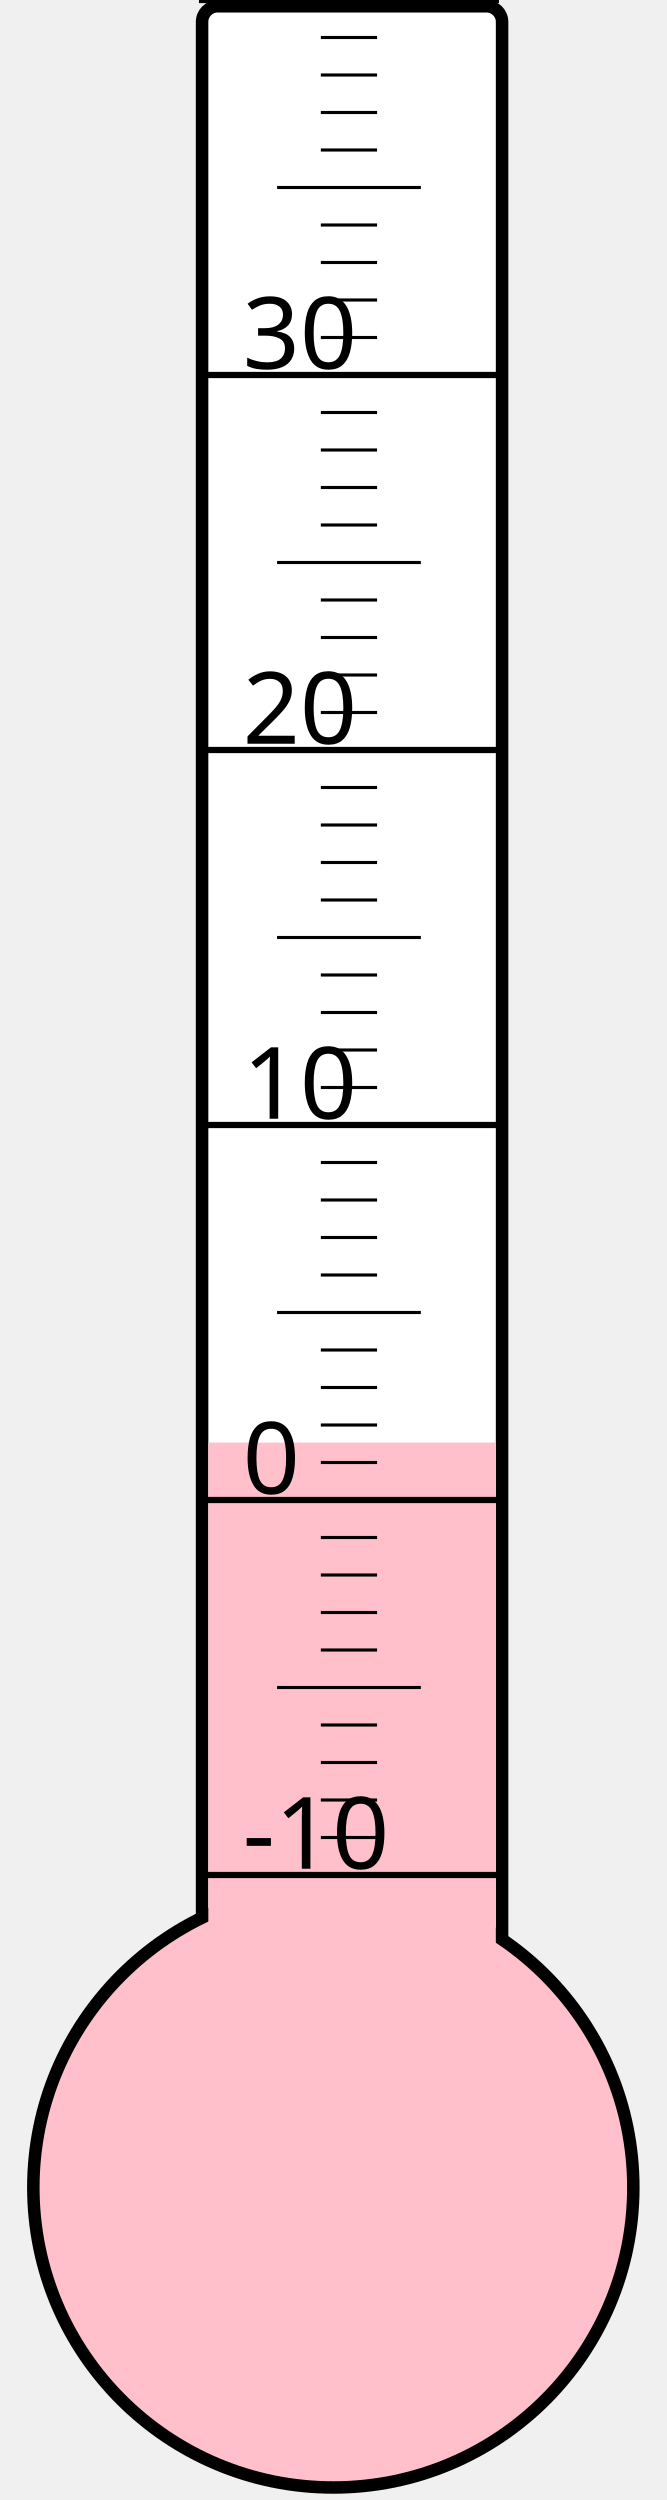
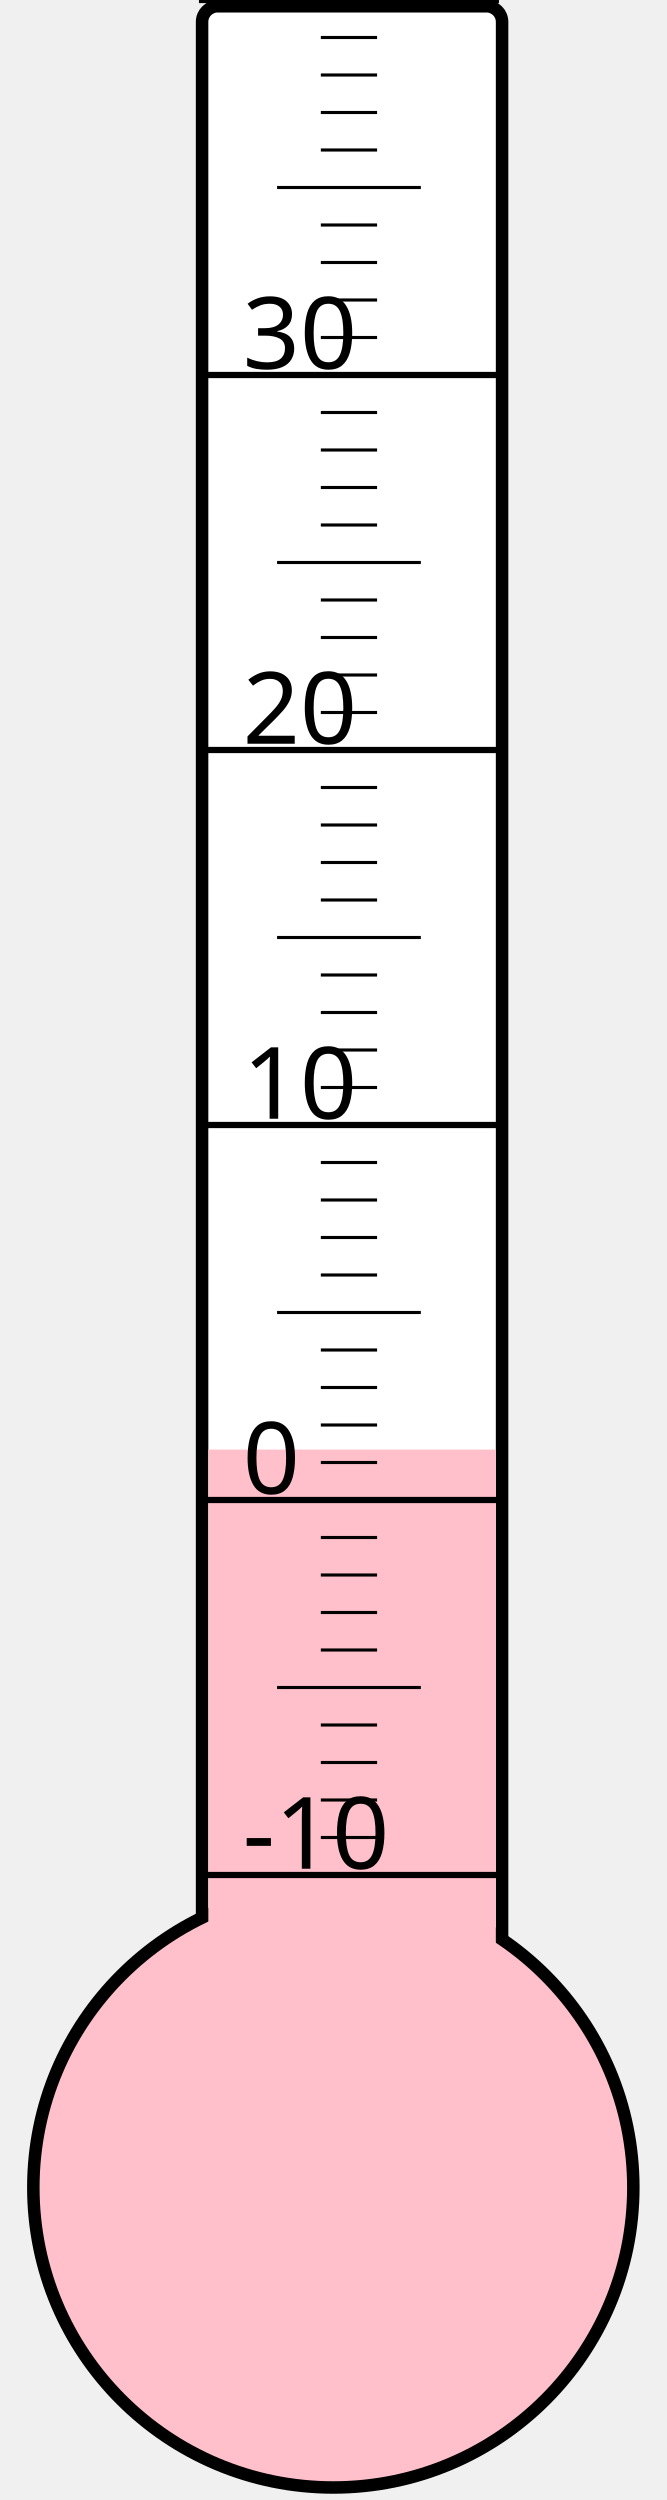
<svg xmlns="http://www.w3.org/2000/svg" width="40px" height="150px" viewBox="0 0 200 800">
  <rect width="200" height="800" x="0" y="0" style="fill: #ffffeb; fill-opacity: 0;" />
  <rect width="96" height="680" x="58" y="2" rx="5" ry="5" style="fill: white; fill-opacity: 1; stroke: black; stroke-width: 4;" />
  <circle cx="100" cy="700" r="96" style="fill: pink; stroke: black; stroke-width: 4;" />
-   <rect width="92" height="238.375" x="60" y="461.625" style="fill: pink; fill-opacity: 1; stroke-width: 0;" />
+   <rect width="92" height="236.125" x="60" y="463.875" style="fill: pink; fill-opacity: 1; stroke-width: 0;" />
  <text x="71" y="598" style="font-family: sans-serif; font-size: 24pt;">-10</text>
  <text x="71" y="478" style="font-family: sans-serif; font-size: 24pt;">0</text>
  <text x="71" y="358" style="font-family: sans-serif; font-size: 24pt;">10</text>
  <text x="71" y="238" style="font-family: sans-serif; font-size: 24pt;">20</text>
  <text x="71" y="118" style="font-family: sans-serif; font-size: 24pt;">30</text>
  <g style="stroke: black;">
    <line x1="57" y1="600" x2="153" y2="600" style="stroke-width: 2;" />
    <line x1="96" y1="588" x2="114" y2="588" style="stroke-width: 1;" />
    <line x1="96" y1="576" x2="114" y2="576" style="stroke-width: 1;" />
    <line x1="96" y1="564" x2="114" y2="564" style="stroke-width: 1;" />
    <line x1="96" y1="552" x2="114" y2="552" style="stroke-width: 1;" />
    <line x1="82" y1="540" x2="128" y2="540" style="stroke-width: 1;" />
    <line x1="96" y1="528" x2="114" y2="528" style="stroke-width: 1;" />
    <line x1="96" y1="516" x2="114" y2="516" style="stroke-width: 1;" />
    <line x1="96" y1="504" x2="114" y2="504" style="stroke-width: 1;" />
    <line x1="96" y1="492" x2="114" y2="492" style="stroke-width: 1;" />
    <line x1="57" y1="480" x2="153" y2="480" style="stroke-width: 2;" />
    <line x1="96" y1="468" x2="114" y2="468" style="stroke-width: 1;" />
    <line x1="96" y1="456" x2="114" y2="456" style="stroke-width: 1;" />
    <line x1="96" y1="444" x2="114" y2="444" style="stroke-width: 1;" />
    <line x1="96" y1="432" x2="114" y2="432" style="stroke-width: 1;" />
    <line x1="82" y1="420" x2="128" y2="420" style="stroke-width: 1;" />
    <line x1="96" y1="408" x2="114" y2="408" style="stroke-width: 1;" />
    <line x1="96" y1="396" x2="114" y2="396" style="stroke-width: 1;" />
    <line x1="96" y1="384" x2="114" y2="384" style="stroke-width: 1;" />
    <line x1="96" y1="372" x2="114" y2="372" style="stroke-width: 1;" />
    <line x1="57" y1="360" x2="153" y2="360" style="stroke-width: 2;" />
    <line x1="96" y1="348" x2="114" y2="348" style="stroke-width: 1;" />
    <line x1="96" y1="336" x2="114" y2="336" style="stroke-width: 1;" />
    <line x1="96" y1="324" x2="114" y2="324" style="stroke-width: 1;" />
    <line x1="96" y1="312" x2="114" y2="312" style="stroke-width: 1;" />
    <line x1="82" y1="300" x2="128" y2="300" style="stroke-width: 1;" />
    <line x1="96" y1="288" x2="114" y2="288" style="stroke-width: 1;" />
    <line x1="96" y1="276" x2="114" y2="276" style="stroke-width: 1;" />
    <line x1="96" y1="264" x2="114" y2="264" style="stroke-width: 1;" />
    <line x1="96" y1="252" x2="114" y2="252" style="stroke-width: 1;" />
    <line x1="57" y1="240" x2="153" y2="240" style="stroke-width: 2;" />
    <line x1="96" y1="228" x2="114" y2="228" style="stroke-width: 1;" />
    <line x1="96" y1="216" x2="114" y2="216" style="stroke-width: 1;" />
    <line x1="96" y1="204" x2="114" y2="204" style="stroke-width: 1;" />
    <line x1="96" y1="192" x2="114" y2="192" style="stroke-width: 1;" />
    <line x1="82" y1="180" x2="128" y2="180" style="stroke-width: 1;" />
    <line x1="96" y1="168" x2="114" y2="168" style="stroke-width: 1;" />
    <line x1="96" y1="156" x2="114" y2="156" style="stroke-width: 1;" />
    <line x1="96" y1="144" x2="114" y2="144" style="stroke-width: 1;" />
    <line x1="96" y1="132" x2="114" y2="132" style="stroke-width: 1;" />
    <line x1="57" y1="120" x2="153" y2="120" style="stroke-width: 2;" />
    <line x1="96" y1="108" x2="114" y2="108" style="stroke-width: 1;" />
    <line x1="96" y1="96" x2="114" y2="96" style="stroke-width: 1;" />
    <line x1="96" y1="84" x2="114" y2="84" style="stroke-width: 1;" />
    <line x1="96" y1="72" x2="114" y2="72" style="stroke-width: 1;" />
    <line x1="82" y1="60" x2="128" y2="60" style="stroke-width: 1;" />
    <line x1="96" y1="48" x2="114" y2="48" style="stroke-width: 1;" />
    <line x1="96" y1="36" x2="114" y2="36" style="stroke-width: 1;" />
    <line x1="96" y1="24" x2="114" y2="24" style="stroke-width: 1;" />
    <line x1="96" y1="12" x2="114" y2="12" style="stroke-width: 1;" />
    <line x1="57" y1="0" x2="153" y2="0" style="stroke-width: 2;" />
  </g>
</svg>
